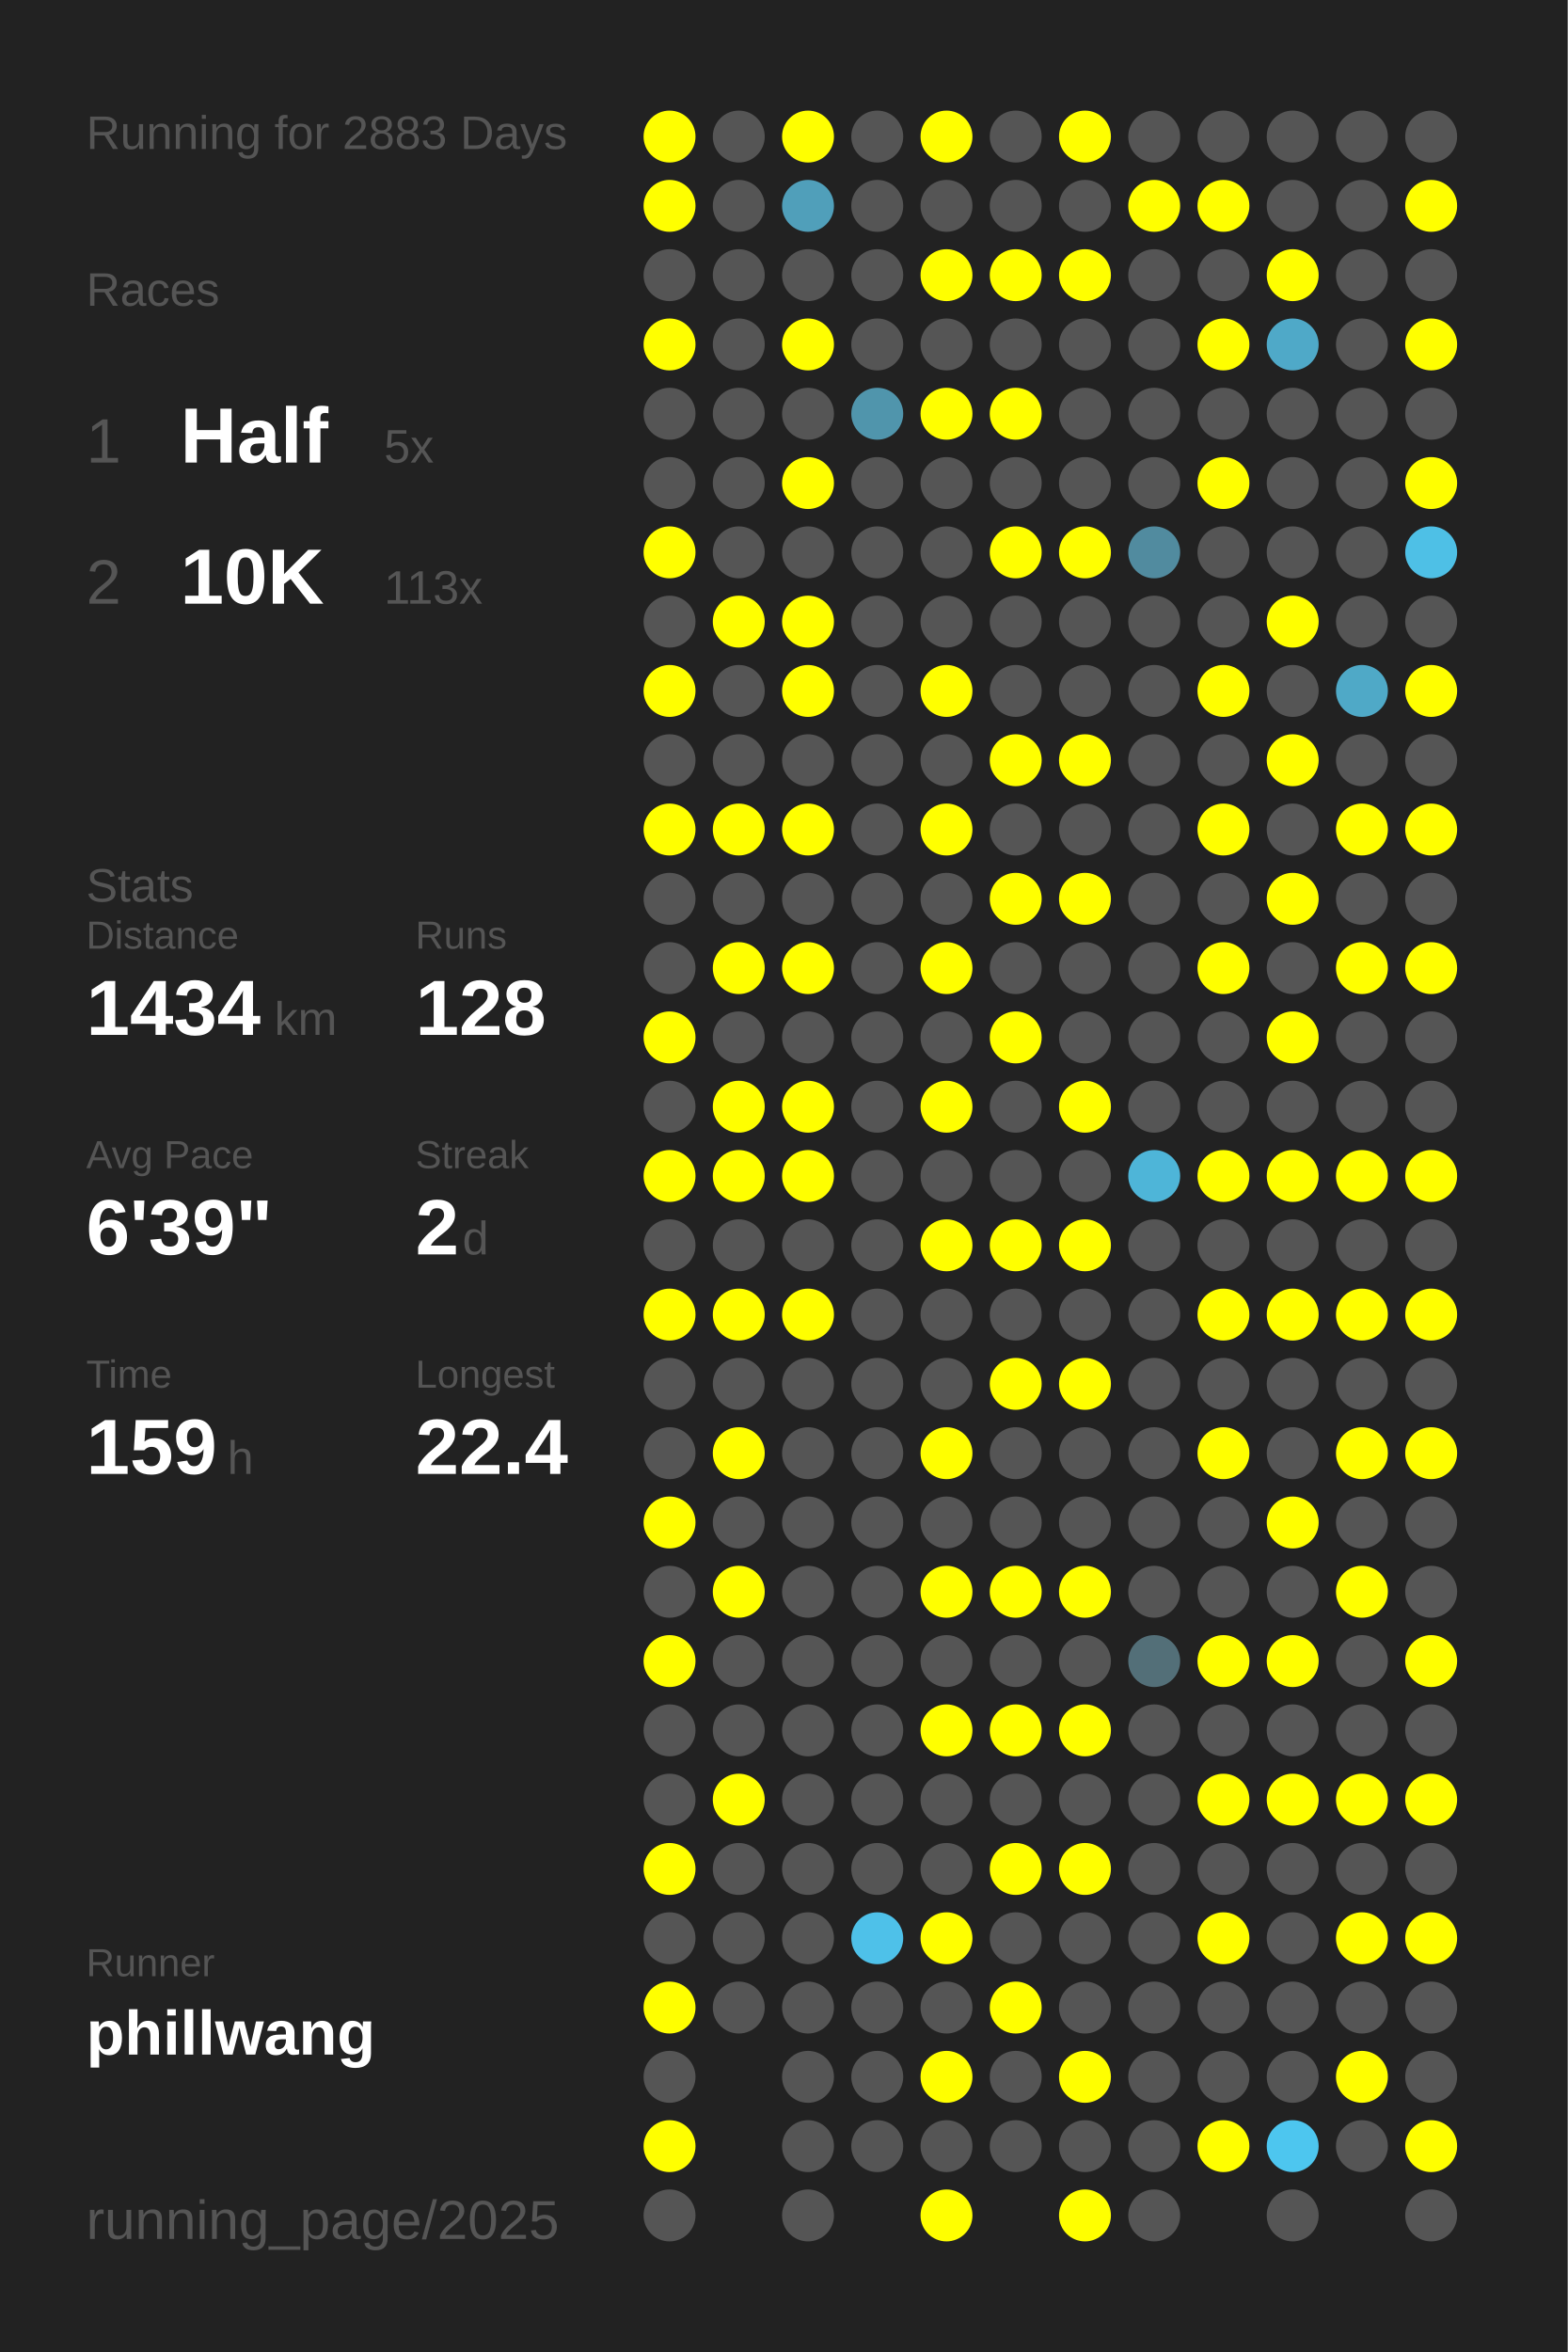
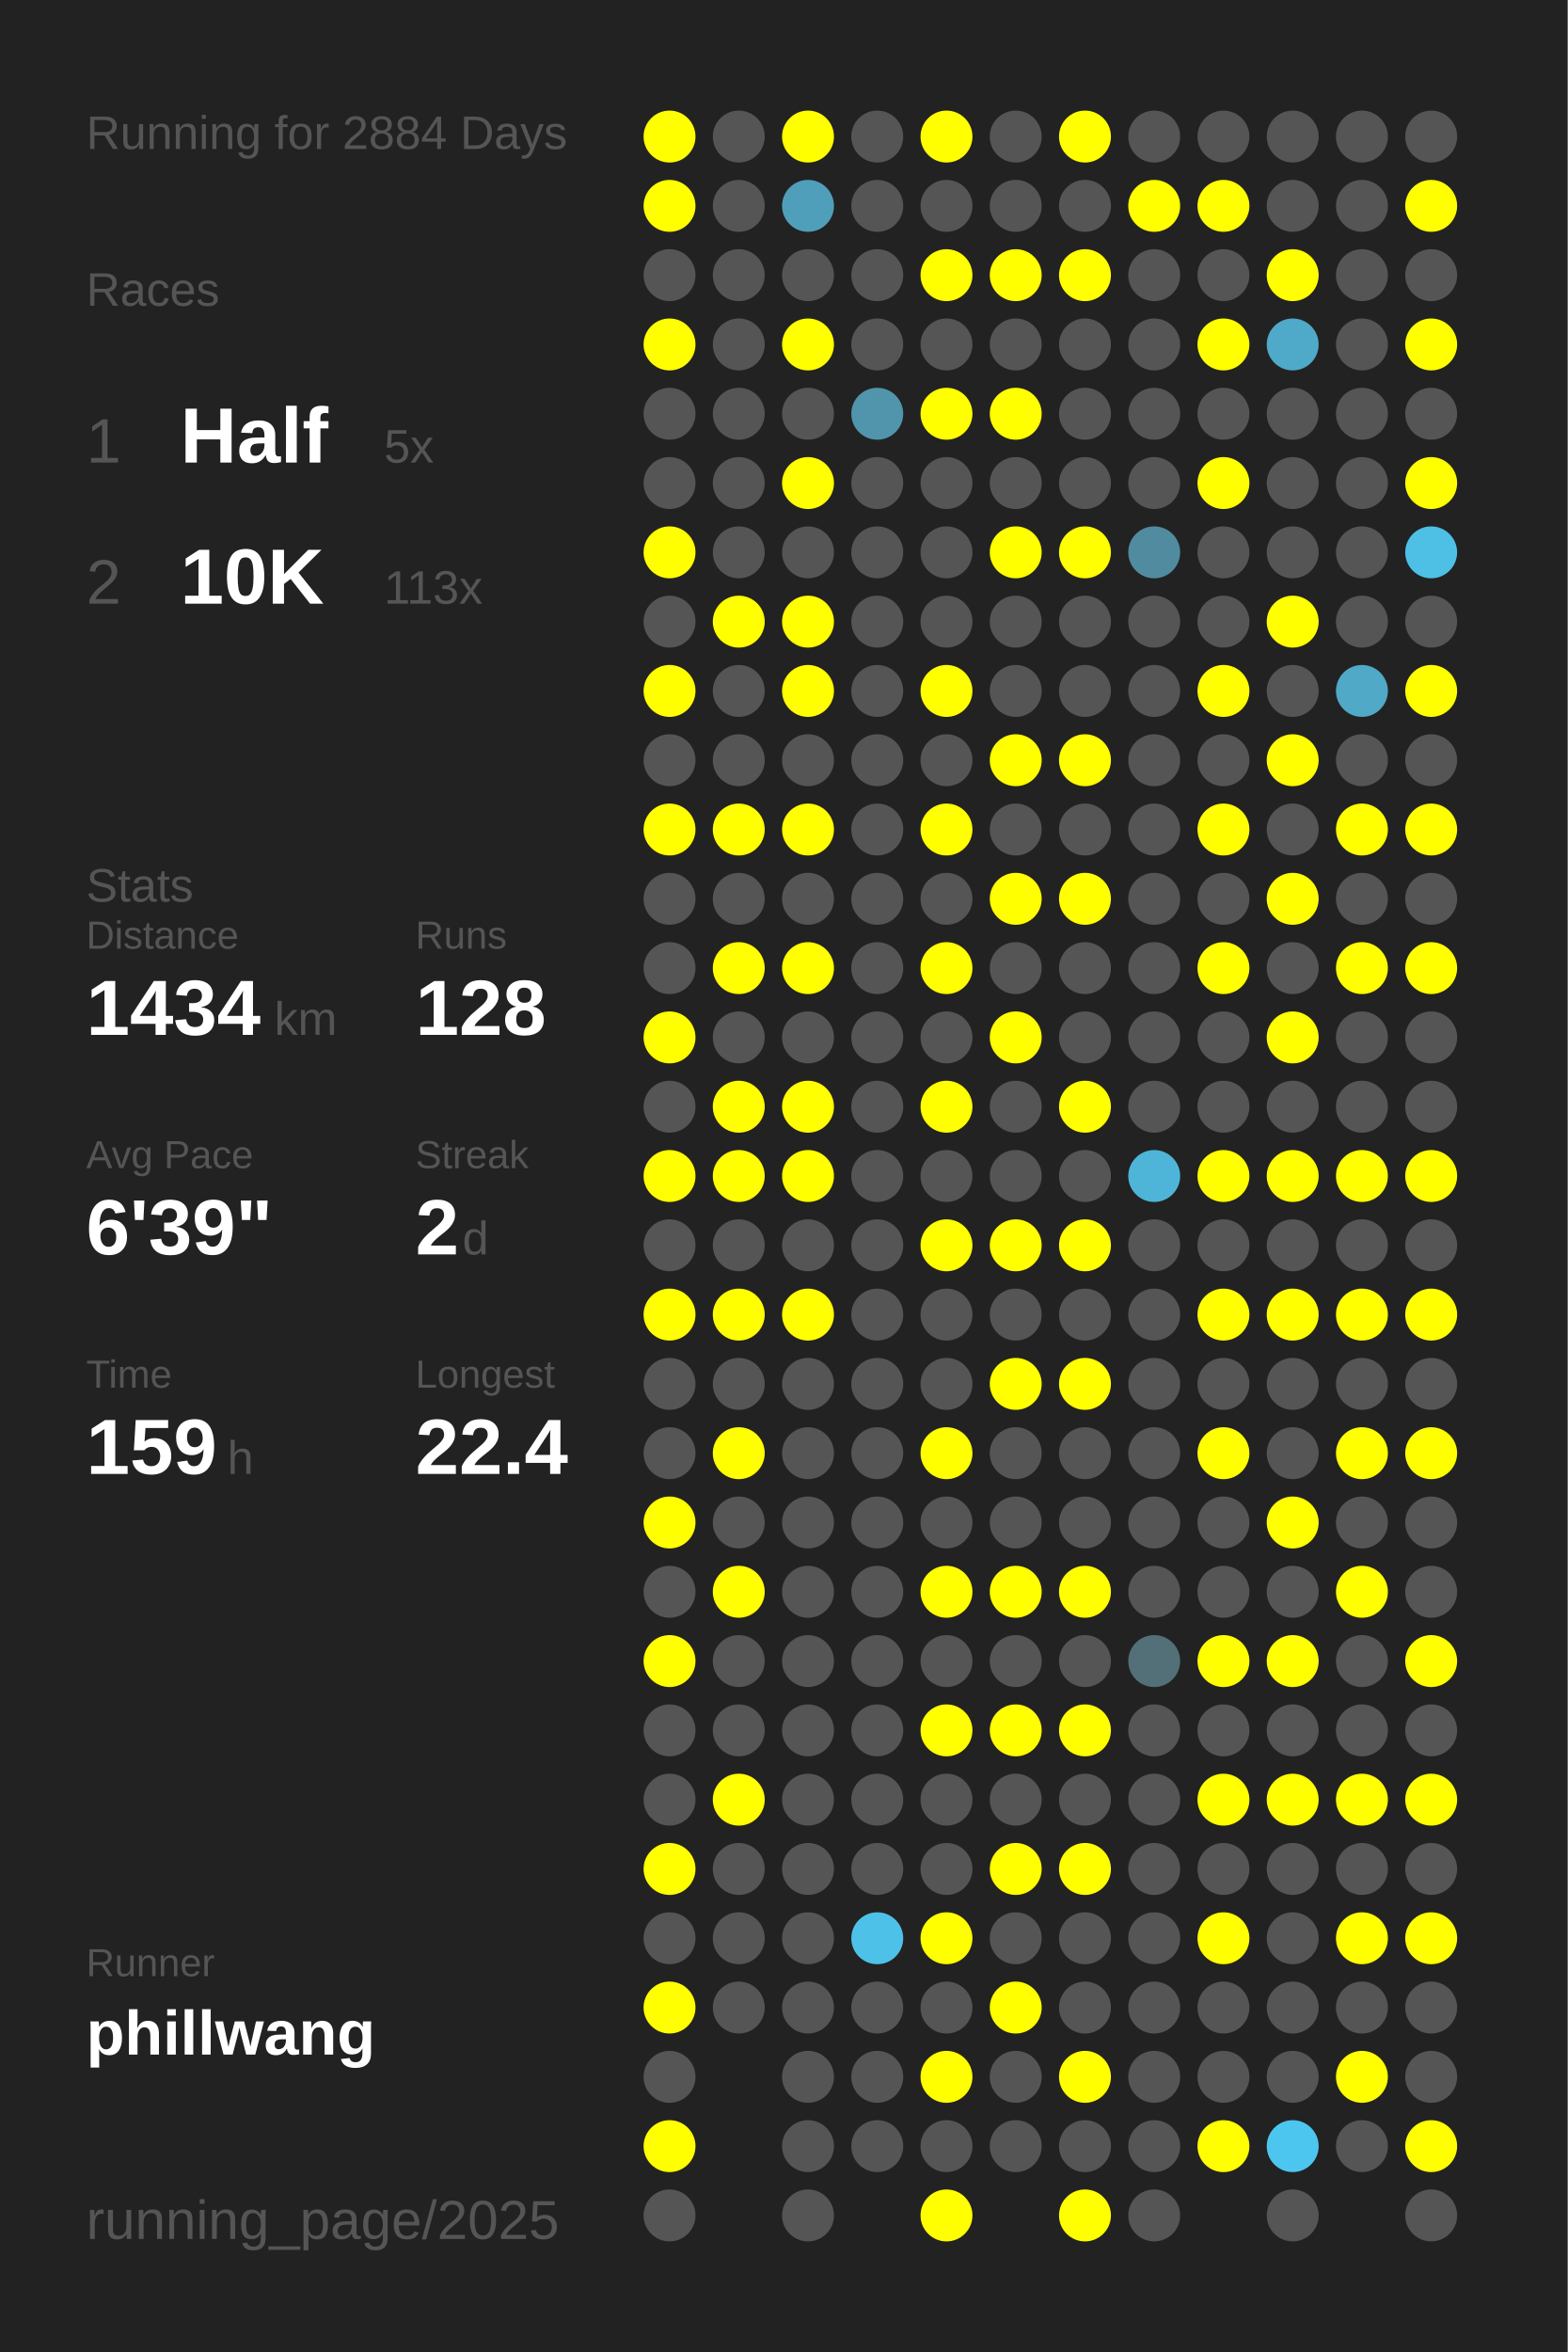
<svg xmlns="http://www.w3.org/2000/svg" baseProfile="full" height="300mm" version="1.1" viewBox="0,0,200,300" width="200mm">
  <defs />
  <rect fill="#222222" height="300" width="200" x="0" y="0" />
-   <text fill="#555555" style="font-size:6px; font-family:Arial;" x="11" y="19">Running for 2883 Days</text>
+   <text fill="#555555" style="font-size:6px; font-family:Arial;" x="11" y="19">Running for 2884 Days</text>
  <text fill="#555555" style="font-size:6px; font-family:Arial;" x="11" y="39">Races</text>
  <text fill="#555555" style="font-size:8px; font-family:Arial;" x="11" y="59">1</text>
  <text fill="#FFFFFF" style="font-size:10px; font-family:Arial; font-weight:bold;" x="23" y="59">Half</text>
  <text fill="#555555" style="font-size:6px; font-family:Arial;" x="49" y="59">5x</text>
  <text fill="#555555" style="font-size:8px; font-family:Arial;" x="11" y="77">2</text>
  <text fill="#FFFFFF" style="font-size:10px; font-family:Arial; font-weight:bold;" x="23" y="77">10K</text>
  <text fill="#555555" style="font-size:6px; font-family:Arial;" x="49" y="77">113x</text>
  <text fill="#555555" style="font-size:6px; font-family:Arial;" x="11" y="115">Stats</text>
  <text fill="#555555" style="font-size:5px; font-family:Arial;" x="11" y="121">Distance</text>
  <text fill="#FFFFFF" style="font-size:10px; font-family:Arial; font-weight:bold;" x="11" y="132">1434</text>
  <text fill="#555555" style="font-size:6px; font-family:Arial;" x="35" y="132">km</text>
  <text fill="#555555" style="font-size:5px; font-family:Arial;" x="53" y="121">Runs</text>
  <text fill="#FFFFFF" style="font-size:10px; font-family:Arial; font-weight:bold;" x="53" y="132">128</text>
  <text fill="#555555" style="font-size:5px; font-family:Arial;" x="11" y="149">Avg Pace</text>
  <text fill="#FFFFFF" style="font-size:10px; font-family:Arial; font-weight:bold;" x="11" y="160">6'39"</text>
  <text fill="#555555" style="font-size:5px; font-family:Arial;" x="53" y="149">Streak</text>
  <text fill="#FFFFFF" style="font-size:10px; font-family:Arial; font-weight:bold;" x="53" y="160">2</text>
  <text fill="#555555" style="font-size:6px; font-family:Arial;" x="59" y="160">d</text>
  <text fill="#555555" style="font-size:5px; font-family:Arial;" x="11" y="177">Time</text>
  <text fill="#FFFFFF" style="font-size:10px; font-family:Arial; font-weight:bold;" x="11" y="188">159</text>
  <text fill="#555555" style="font-size:6px; font-family:Arial;" x="29" y="188">h</text>
  <text fill="#555555" style="font-size:5px; font-family:Arial;" x="53" y="177">Longest</text>
  <text fill="#FFFFFF" style="font-size:10px; font-family:Arial; font-weight:bold;" x="53" y="188">22.4</text>
  <text fill="#555555" style="font-size:5px; font-family:Arial;" x="11" y="252.065">Runner</text>
  <text fill="#FFFFFF" style="font-size:8px; font-family:Arial; font-weight:bold;" x="11" y="262.065">phillwang</text>
  <text fill="#555555" style="font-size:7px; font-family:Arial;" x="11" y="285.581">running_page/2025</text>
  <circle cx="85.417" cy="17.419" fill="#FFFF00" r="3.312" />
  <circle cx="85.417" cy="26.258" fill="#FFFF00" r="3.312" />
  <circle cx="85.417" cy="35.097" fill="#555555" r="3.312" />
  <circle cx="85.417" cy="43.935" fill="#FFFF00" r="3.312" />
  <circle cx="85.417" cy="52.774" fill="#555555" r="3.312" />
  <circle cx="85.417" cy="61.613" fill="#555555" r="3.312" />
  <circle cx="85.417" cy="70.452" fill="#FFFF00" r="3.312" />
  <circle cx="85.417" cy="79.29" fill="#555555" r="3.312" />
  <circle cx="85.417" cy="88.129" fill="#FFFF00" r="3.312" />
  <circle cx="85.417" cy="96.968" fill="#555555" r="3.312" />
  <circle cx="85.417" cy="105.806" fill="#FFFF00" r="3.312" />
  <circle cx="85.417" cy="114.645" fill="#555555" r="3.312" />
  <circle cx="85.417" cy="123.484" fill="#555555" r="3.312" />
  <circle cx="85.417" cy="132.323" fill="#FFFF00" r="3.312" />
  <circle cx="85.417" cy="141.161" fill="#555555" r="3.312" />
  <circle cx="85.417" cy="150" fill="#FFFF00" r="3.312" />
  <circle cx="85.417" cy="158.839" fill="#555555" r="3.312" />
  <circle cx="85.417" cy="167.677" fill="#FFFF00" r="3.312" />
  <circle cx="85.417" cy="176.516" fill="#555555" r="3.312" />
  <circle cx="85.417" cy="185.355" fill="#555555" r="3.312" />
  <circle cx="85.417" cy="194.194" fill="#FFFF00" r="3.312" />
  <circle cx="85.417" cy="203.032" fill="#555555" r="3.312" />
  <circle cx="85.417" cy="211.871" fill="#FFFF00" r="3.312" />
  <circle cx="85.417" cy="220.71" fill="#555555" r="3.312" />
  <circle cx="85.417" cy="229.548" fill="#555555" r="3.312" />
  <circle cx="85.417" cy="238.387" fill="#FFFF00" r="3.312" />
  <circle cx="85.417" cy="247.226" fill="#555555" r="3.312" />
  <circle cx="85.417" cy="256.065" fill="#FFFF00" r="3.312" />
  <circle cx="85.417" cy="264.903" fill="#555555" r="3.312" />
  <circle cx="85.417" cy="273.742" fill="#FFFF00" r="3.312" />
  <circle cx="85.417" cy="282.581" fill="#555555" r="3.312" />
  <circle cx="94.25" cy="17.419" fill="#555555" r="3.312" />
  <circle cx="94.25" cy="26.258" fill="#555555" r="3.312" />
  <circle cx="94.25" cy="35.097" fill="#555555" r="3.312" />
  <circle cx="94.25" cy="43.935" fill="#555555" r="3.312" />
  <circle cx="94.25" cy="52.774" fill="#555555" r="3.312" />
  <circle cx="94.25" cy="61.613" fill="#555555" r="3.312" />
  <circle cx="94.25" cy="70.452" fill="#555555" r="3.312" />
  <circle cx="94.25" cy="79.29" fill="#FFFF00" r="3.312" />
  <circle cx="94.25" cy="88.129" fill="#555555" r="3.312" />
  <circle cx="94.25" cy="96.968" fill="#555555" r="3.312" />
  <circle cx="94.25" cy="105.806" fill="#FFFF00" r="3.312" />
  <circle cx="94.25" cy="114.645" fill="#555555" r="3.312" />
  <circle cx="94.25" cy="123.484" fill="#FFFF00" r="3.312" />
  <circle cx="94.25" cy="132.323" fill="#555555" r="3.312" />
  <circle cx="94.25" cy="141.161" fill="#FFFF00" r="3.312" />
  <circle cx="94.25" cy="150" fill="#FFFF00" r="3.312" />
  <circle cx="94.25" cy="158.839" fill="#555555" r="3.312" />
  <circle cx="94.25" cy="167.677" fill="#FFFF00" r="3.312" />
  <circle cx="94.25" cy="176.516" fill="#555555" r="3.312" />
  <circle cx="94.25" cy="185.355" fill="#FFFF00" r="3.312" />
  <circle cx="94.25" cy="194.194" fill="#555555" r="3.312" />
  <circle cx="94.25" cy="203.032" fill="#FFFF00" r="3.312" />
  <circle cx="94.25" cy="211.871" fill="#555555" r="3.312" />
  <circle cx="94.25" cy="220.71" fill="#555555" r="3.312" />
  <circle cx="94.25" cy="229.548" fill="#FFFF00" r="3.312" />
  <circle cx="94.25" cy="238.387" fill="#555555" r="3.312" />
  <circle cx="94.25" cy="247.226" fill="#555555" r="3.312" />
  <circle cx="94.25" cy="256.065" fill="#555555" r="3.312" />
  <circle cx="103.083" cy="17.419" fill="#FFFF00" r="3.312" />
  <circle cx="103.083" cy="26.258" fill="#509fba" r="3.312" />
  <circle cx="103.083" cy="35.097" fill="#555555" r="3.312" />
  <circle cx="103.083" cy="43.935" fill="#FFFF00" r="3.312" />
  <circle cx="103.083" cy="52.774" fill="#555555" r="3.312" />
  <circle cx="103.083" cy="61.613" fill="#FFFF00" r="3.312" />
  <circle cx="103.083" cy="70.452" fill="#555555" r="3.312" />
  <circle cx="103.083" cy="79.29" fill="#FFFF00" r="3.312" />
  <circle cx="103.083" cy="88.129" fill="#FFFF00" r="3.312" />
  <circle cx="103.083" cy="96.968" fill="#555555" r="3.312" />
  <circle cx="103.083" cy="105.806" fill="#FFFF00" r="3.312" />
  <circle cx="103.083" cy="114.645" fill="#555555" r="3.312" />
  <circle cx="103.083" cy="123.484" fill="#FFFF00" r="3.312" />
  <circle cx="103.083" cy="132.323" fill="#555555" r="3.312" />
  <circle cx="103.083" cy="141.161" fill="#FFFF00" r="3.312" />
  <circle cx="103.083" cy="150" fill="#FFFF00" r="3.312" />
  <circle cx="103.083" cy="158.839" fill="#555555" r="3.312" />
  <circle cx="103.083" cy="167.677" fill="#FFFF00" r="3.312" />
  <circle cx="103.083" cy="176.516" fill="#555555" r="3.312" />
  <circle cx="103.083" cy="185.355" fill="#555555" r="3.312" />
  <circle cx="103.083" cy="194.194" fill="#555555" r="3.312" />
  <circle cx="103.083" cy="203.032" fill="#555555" r="3.312" />
  <circle cx="103.083" cy="211.871" fill="#555555" r="3.312" />
  <circle cx="103.083" cy="220.71" fill="#555555" r="3.312" />
  <circle cx="103.083" cy="229.548" fill="#555555" r="3.312" />
  <circle cx="103.083" cy="238.387" fill="#555555" r="3.312" />
  <circle cx="103.083" cy="247.226" fill="#555555" r="3.312" />
  <circle cx="103.083" cy="256.065" fill="#555555" r="3.312" />
  <circle cx="103.083" cy="264.903" fill="#555555" r="3.312" />
  <circle cx="103.083" cy="273.742" fill="#555555" r="3.312" />
  <circle cx="103.083" cy="282.581" fill="#555555" r="3.312" />
  <circle cx="111.917" cy="17.419" fill="#555555" r="3.312" />
  <circle cx="111.917" cy="26.258" fill="#555555" r="3.312" />
  <circle cx="111.917" cy="35.097" fill="#555555" r="3.312" />
  <circle cx="111.917" cy="43.935" fill="#555555" r="3.312" />
  <circle cx="111.917" cy="52.774" fill="#5095ac" r="3.312" />
  <circle cx="111.917" cy="61.613" fill="#555555" r="3.312" />
  <circle cx="111.917" cy="70.452" fill="#555555" r="3.312" />
  <circle cx="111.917" cy="79.29" fill="#555555" r="3.312" />
  <circle cx="111.917" cy="88.129" fill="#555555" r="3.312" />
  <circle cx="111.917" cy="96.968" fill="#555555" r="3.312" />
  <circle cx="111.917" cy="105.806" fill="#555555" r="3.312" />
  <circle cx="111.917" cy="114.645" fill="#555555" r="3.312" />
  <circle cx="111.917" cy="123.484" fill="#555555" r="3.312" />
  <circle cx="111.917" cy="132.323" fill="#555555" r="3.312" />
  <circle cx="111.917" cy="141.161" fill="#555555" r="3.312" />
  <circle cx="111.917" cy="150" fill="#555555" r="3.312" />
  <circle cx="111.917" cy="158.839" fill="#555555" r="3.312" />
  <circle cx="111.917" cy="167.677" fill="#555555" r="3.312" />
  <circle cx="111.917" cy="176.516" fill="#555555" r="3.312" />
  <circle cx="111.917" cy="185.355" fill="#555555" r="3.312" />
  <circle cx="111.917" cy="194.194" fill="#555555" r="3.312" />
  <circle cx="111.917" cy="203.032" fill="#555555" r="3.312" />
  <circle cx="111.917" cy="211.871" fill="#555555" r="3.312" />
  <circle cx="111.917" cy="220.71" fill="#555555" r="3.312" />
  <circle cx="111.917" cy="229.548" fill="#555555" r="3.312" />
  <circle cx="111.917" cy="238.387" fill="#555555" r="3.312" />
  <circle cx="111.917" cy="247.226" fill="#4ec1e9" r="3.312" />
  <circle cx="111.917" cy="256.065" fill="#555555" r="3.312" />
  <circle cx="111.917" cy="264.903" fill="#555555" r="3.312" />
  <circle cx="111.917" cy="273.742" fill="#555555" r="3.312" />
  <circle cx="120.75" cy="17.419" fill="#FFFF00" r="3.312" />
  <circle cx="120.75" cy="26.258" fill="#555555" r="3.312" />
  <circle cx="120.75" cy="35.097" fill="#FFFF00" r="3.312" />
  <circle cx="120.75" cy="43.935" fill="#555555" r="3.312" />
  <circle cx="120.75" cy="52.774" fill="#FFFF00" r="3.312" />
  <circle cx="120.75" cy="61.613" fill="#555555" r="3.312" />
  <circle cx="120.75" cy="70.452" fill="#555555" r="3.312" />
  <circle cx="120.75" cy="79.29" fill="#555555" r="3.312" />
  <circle cx="120.75" cy="88.129" fill="#FFFF00" r="3.312" />
  <circle cx="120.75" cy="96.968" fill="#555555" r="3.312" />
  <circle cx="120.75" cy="105.806" fill="#FFFF00" r="3.312" />
  <circle cx="120.75" cy="114.645" fill="#555555" r="3.312" />
  <circle cx="120.75" cy="123.484" fill="#FFFF00" r="3.312" />
  <circle cx="120.75" cy="132.323" fill="#555555" r="3.312" />
  <circle cx="120.75" cy="141.161" fill="#FFFF00" r="3.312" />
  <circle cx="120.75" cy="150" fill="#555555" r="3.312" />
  <circle cx="120.75" cy="158.839" fill="#FFFF00" r="3.312" />
  <circle cx="120.75" cy="167.677" fill="#555555" r="3.312" />
  <circle cx="120.75" cy="176.516" fill="#555555" r="3.312" />
  <circle cx="120.75" cy="185.355" fill="#FFFF00" r="3.312" />
  <circle cx="120.75" cy="194.194" fill="#555555" r="3.312" />
  <circle cx="120.75" cy="203.032" fill="#FFFF00" r="3.312" />
  <circle cx="120.75" cy="211.871" fill="#555555" r="3.312" />
  <circle cx="120.75" cy="220.71" fill="#FFFF00" r="3.312" />
  <circle cx="120.75" cy="229.548" fill="#555555" r="3.312" />
  <circle cx="120.75" cy="238.387" fill="#555555" r="3.312" />
  <circle cx="120.75" cy="247.226" fill="#FFFF00" r="3.312" />
  <circle cx="120.75" cy="256.065" fill="#555555" r="3.312" />
  <circle cx="120.75" cy="264.903" fill="#FFFF00" r="3.312" />
  <circle cx="120.75" cy="273.742" fill="#555555" r="3.312" />
  <circle cx="120.75" cy="282.581" fill="#FFFF00" r="3.312" />
  <circle cx="129.583" cy="17.419" fill="#555555" r="3.312" />
  <circle cx="129.583" cy="26.258" fill="#555555" r="3.312" />
  <circle cx="129.583" cy="35.097" fill="#FFFF00" r="3.312" />
  <circle cx="129.583" cy="43.935" fill="#555555" r="3.312" />
  <circle cx="129.583" cy="52.774" fill="#FFFF00" r="3.312" />
  <circle cx="129.583" cy="61.613" fill="#555555" r="3.312" />
  <circle cx="129.583" cy="70.452" fill="#FFFF00" r="3.312" />
  <circle cx="129.583" cy="79.29" fill="#555555" r="3.312" />
  <circle cx="129.583" cy="88.129" fill="#555555" r="3.312" />
  <circle cx="129.583" cy="96.968" fill="#FFFF00" r="3.312" />
  <circle cx="129.583" cy="105.806" fill="#555555" r="3.312" />
  <circle cx="129.583" cy="114.645" fill="#FFFF00" r="3.312" />
  <circle cx="129.583" cy="123.484" fill="#555555" r="3.312" />
  <circle cx="129.583" cy="132.323" fill="#FFFF00" r="3.312" />
  <circle cx="129.583" cy="141.161" fill="#555555" r="3.312" />
  <circle cx="129.583" cy="150" fill="#555555" r="3.312" />
  <circle cx="129.583" cy="158.839" fill="#FFFF00" r="3.312" />
  <circle cx="129.583" cy="167.677" fill="#555555" r="3.312" />
  <circle cx="129.583" cy="176.516" fill="#FFFF00" r="3.312" />
  <circle cx="129.583" cy="185.355" fill="#555555" r="3.312" />
  <circle cx="129.583" cy="194.194" fill="#555555" r="3.312" />
  <circle cx="129.583" cy="203.032" fill="#FFFF00" r="3.312" />
  <circle cx="129.583" cy="211.871" fill="#555555" r="3.312" />
  <circle cx="129.583" cy="220.71" fill="#FFFF00" r="3.312" />
  <circle cx="129.583" cy="229.548" fill="#555555" r="3.312" />
  <circle cx="129.583" cy="238.387" fill="#FFFF00" r="3.312" />
  <circle cx="129.583" cy="247.226" fill="#555555" r="3.312" />
  <circle cx="129.583" cy="256.065" fill="#FFFF00" r="3.312" />
  <circle cx="129.583" cy="264.903" fill="#555555" r="3.312" />
  <circle cx="129.583" cy="273.742" fill="#555555" r="3.312" />
  <circle cx="138.417" cy="17.419" fill="#FFFF00" r="3.312" />
  <circle cx="138.417" cy="26.258" fill="#555555" r="3.312" />
  <circle cx="138.417" cy="35.097" fill="#FFFF00" r="3.312" />
  <circle cx="138.417" cy="43.935" fill="#555555" r="3.312" />
  <circle cx="138.417" cy="52.774" fill="#555555" r="3.312" />
  <circle cx="138.417" cy="61.613" fill="#555555" r="3.312" />
  <circle cx="138.417" cy="70.452" fill="#FFFF00" r="3.312" />
  <circle cx="138.417" cy="79.29" fill="#555555" r="3.312" />
  <circle cx="138.417" cy="88.129" fill="#555555" r="3.312" />
  <circle cx="138.417" cy="96.968" fill="#FFFF00" r="3.312" />
  <circle cx="138.417" cy="105.806" fill="#555555" r="3.312" />
  <circle cx="138.417" cy="114.645" fill="#FFFF00" r="3.312" />
  <circle cx="138.417" cy="123.484" fill="#555555" r="3.312" />
  <circle cx="138.417" cy="132.323" fill="#555555" r="3.312" />
  <circle cx="138.417" cy="141.161" fill="#FFFF00" r="3.312" />
  <circle cx="138.417" cy="150" fill="#555555" r="3.312" />
  <circle cx="138.417" cy="158.839" fill="#FFFF00" r="3.312" />
  <circle cx="138.417" cy="167.677" fill="#555555" r="3.312" />
  <circle cx="138.417" cy="176.516" fill="#FFFF00" r="3.312" />
  <circle cx="138.417" cy="185.355" fill="#555555" r="3.312" />
  <circle cx="138.417" cy="194.194" fill="#555555" r="3.312" />
  <circle cx="138.417" cy="203.032" fill="#FFFF00" r="3.312" />
  <circle cx="138.417" cy="211.871" fill="#555555" r="3.312" />
  <circle cx="138.417" cy="220.71" fill="#FFFF00" r="3.312" />
  <circle cx="138.417" cy="229.548" fill="#555555" r="3.312" />
  <circle cx="138.417" cy="238.387" fill="#FFFF00" r="3.312" />
  <circle cx="138.417" cy="247.226" fill="#555555" r="3.312" />
  <circle cx="138.417" cy="256.065" fill="#555555" r="3.312" />
  <circle cx="138.417" cy="264.903" fill="#FFFF00" r="3.312" />
  <circle cx="138.417" cy="273.742" fill="#555555" r="3.312" />
  <circle cx="138.417" cy="282.581" fill="#FFFF00" r="3.312" />
  <circle cx="147.25" cy="17.419" fill="#555555" r="3.312" />
  <circle cx="147.25" cy="26.258" fill="#FFFF00" r="3.312" />
  <circle cx="147.25" cy="35.097" fill="#555555" r="3.312" />
  <circle cx="147.25" cy="43.935" fill="#555555" r="3.312" />
  <circle cx="147.25" cy="52.774" fill="#555555" r="3.312" />
  <circle cx="147.25" cy="61.613" fill="#555555" r="3.312" />
  <circle cx="147.25" cy="70.452" fill="#518b9f" r="3.312" />
  <circle cx="147.25" cy="79.29" fill="#555555" r="3.312" />
  <circle cx="147.25" cy="88.129" fill="#555555" r="3.312" />
  <circle cx="147.25" cy="96.968" fill="#555555" r="3.312" />
  <circle cx="147.25" cy="105.806" fill="#555555" r="3.312" />
  <circle cx="147.25" cy="114.645" fill="#555555" r="3.312" />
  <circle cx="147.25" cy="123.484" fill="#555555" r="3.312" />
  <circle cx="147.25" cy="132.323" fill="#555555" r="3.312" />
  <circle cx="147.25" cy="141.161" fill="#555555" r="3.312" />
  <circle cx="147.25" cy="150" fill="#4eb5d8" r="3.312" />
  <circle cx="147.25" cy="158.839" fill="#555555" r="3.312" />
  <circle cx="147.25" cy="167.677" fill="#555555" r="3.312" />
  <circle cx="147.25" cy="176.516" fill="#555555" r="3.312" />
  <circle cx="147.25" cy="185.355" fill="#555555" r="3.312" />
  <circle cx="147.25" cy="194.194" fill="#555555" r="3.312" />
  <circle cx="147.25" cy="203.032" fill="#555555" r="3.312" />
  <circle cx="147.25" cy="211.871" fill="#536f78" r="3.312" />
  <circle cx="147.25" cy="220.71" fill="#555555" r="3.312" />
  <circle cx="147.25" cy="229.548" fill="#555555" r="3.312" />
  <circle cx="147.25" cy="238.387" fill="#555555" r="3.312" />
  <circle cx="147.25" cy="247.226" fill="#555555" r="3.312" />
  <circle cx="147.25" cy="256.065" fill="#555555" r="3.312" />
  <circle cx="147.25" cy="264.903" fill="#555555" r="3.312" />
  <circle cx="147.25" cy="273.742" fill="#555555" r="3.312" />
  <circle cx="147.25" cy="282.581" fill="#555555" r="3.312" />
  <circle cx="156.083" cy="17.419" fill="#555555" r="3.312" />
  <circle cx="156.083" cy="26.258" fill="#FFFF00" r="3.312" />
  <circle cx="156.083" cy="35.097" fill="#555555" r="3.312" />
  <circle cx="156.083" cy="43.935" fill="#FFFF00" r="3.312" />
  <circle cx="156.083" cy="52.774" fill="#555555" r="3.312" />
  <circle cx="156.083" cy="61.613" fill="#FFFF00" r="3.312" />
  <circle cx="156.083" cy="70.452" fill="#555555" r="3.312" />
  <circle cx="156.083" cy="79.29" fill="#555555" r="3.312" />
  <circle cx="156.083" cy="88.129" fill="#FFFF00" r="3.312" />
  <circle cx="156.083" cy="96.968" fill="#555555" r="3.312" />
  <circle cx="156.083" cy="105.806" fill="#FFFF00" r="3.312" />
  <circle cx="156.083" cy="114.645" fill="#555555" r="3.312" />
  <circle cx="156.083" cy="123.484" fill="#FFFF00" r="3.312" />
  <circle cx="156.083" cy="132.323" fill="#555555" r="3.312" />
  <circle cx="156.083" cy="141.161" fill="#555555" r="3.312" />
  <circle cx="156.083" cy="150" fill="#FFFF00" r="3.312" />
  <circle cx="156.083" cy="158.839" fill="#555555" r="3.312" />
  <circle cx="156.083" cy="167.677" fill="#FFFF00" r="3.312" />
  <circle cx="156.083" cy="176.516" fill="#555555" r="3.312" />
  <circle cx="156.083" cy="185.355" fill="#FFFF00" r="3.312" />
  <circle cx="156.083" cy="194.194" fill="#555555" r="3.312" />
  <circle cx="156.083" cy="203.032" fill="#555555" r="3.312" />
  <circle cx="156.083" cy="211.871" fill="#FFFF00" r="3.312" />
  <circle cx="156.083" cy="220.71" fill="#555555" r="3.312" />
  <circle cx="156.083" cy="229.548" fill="#FFFF00" r="3.312" />
  <circle cx="156.083" cy="238.387" fill="#555555" r="3.312" />
  <circle cx="156.083" cy="247.226" fill="#FFFF00" r="3.312" />
  <circle cx="156.083" cy="256.065" fill="#555555" r="3.312" />
  <circle cx="156.083" cy="264.903" fill="#555555" r="3.312" />
  <circle cx="156.083" cy="273.742" fill="#FFFF00" r="3.312" />
  <circle cx="164.917" cy="17.419" fill="#555555" r="3.312" />
  <circle cx="164.917" cy="26.258" fill="#555555" r="3.312" />
  <circle cx="164.917" cy="35.097" fill="#FFFF00" r="3.312" />
  <circle cx="164.917" cy="43.935" fill="#4fa9c8" r="3.312" />
  <circle cx="164.917" cy="52.774" fill="#555555" r="3.312" />
  <circle cx="164.917" cy="61.613" fill="#555555" r="3.312" />
  <circle cx="164.917" cy="70.452" fill="#555555" r="3.312" />
  <circle cx="164.917" cy="79.29" fill="#FFFF00" r="3.312" />
  <circle cx="164.917" cy="88.129" fill="#555555" r="3.312" />
  <circle cx="164.917" cy="96.968" fill="#FFFF00" r="3.312" />
  <circle cx="164.917" cy="105.806" fill="#555555" r="3.312" />
  <circle cx="164.917" cy="114.645" fill="#FFFF00" r="3.312" />
  <circle cx="164.917" cy="123.484" fill="#555555" r="3.312" />
  <circle cx="164.917" cy="132.323" fill="#FFFF00" r="3.312" />
  <circle cx="164.917" cy="141.161" fill="#555555" r="3.312" />
  <circle cx="164.917" cy="150" fill="#FFFF00" r="3.312" />
  <circle cx="164.917" cy="158.839" fill="#555555" r="3.312" />
  <circle cx="164.917" cy="167.677" fill="#FFFF00" r="3.312" />
  <circle cx="164.917" cy="176.516" fill="#555555" r="3.312" />
  <circle cx="164.917" cy="185.355" fill="#555555" r="3.312" />
  <circle cx="164.917" cy="194.194" fill="#FFFF00" r="3.312" />
  <circle cx="164.917" cy="203.032" fill="#555555" r="3.312" />
  <circle cx="164.917" cy="211.871" fill="#FFFF00" r="3.312" />
  <circle cx="164.917" cy="220.71" fill="#555555" r="3.312" />
  <circle cx="164.917" cy="229.548" fill="#FFFF00" r="3.312" />
  <circle cx="164.917" cy="238.387" fill="#555555" r="3.312" />
  <circle cx="164.917" cy="247.226" fill="#555555" r="3.312" />
  <circle cx="164.917" cy="256.065" fill="#555555" r="3.312" />
  <circle cx="164.917" cy="264.903" fill="#555555" r="3.312" />
  <circle cx="164.917" cy="273.742" fill="#4dc6ef" r="3.312" />
  <circle cx="164.917" cy="282.581" fill="#555555" r="3.312" />
  <circle cx="173.75" cy="17.419" fill="#555555" r="3.312" />
  <circle cx="173.75" cy="26.258" fill="#555555" r="3.312" />
  <circle cx="173.75" cy="35.097" fill="#555555" r="3.312" />
  <circle cx="173.75" cy="43.935" fill="#555555" r="3.312" />
  <circle cx="173.75" cy="52.774" fill="#555555" r="3.312" />
  <circle cx="173.75" cy="61.613" fill="#555555" r="3.312" />
  <circle cx="173.75" cy="70.452" fill="#555555" r="3.312" />
  <circle cx="173.75" cy="79.29" fill="#555555" r="3.312" />
  <circle cx="173.75" cy="88.129" fill="#4fa9c7" r="3.312" />
  <circle cx="173.75" cy="96.968" fill="#555555" r="3.312" />
  <circle cx="173.75" cy="105.806" fill="#FFFF00" r="3.312" />
  <circle cx="173.75" cy="114.645" fill="#555555" r="3.312" />
  <circle cx="173.75" cy="123.484" fill="#FFFF00" r="3.312" />
  <circle cx="173.75" cy="132.323" fill="#555555" r="3.312" />
  <circle cx="173.75" cy="141.161" fill="#555555" r="3.312" />
  <circle cx="173.75" cy="150" fill="#FFFF00" r="3.312" />
  <circle cx="173.75" cy="158.839" fill="#555555" r="3.312" />
  <circle cx="173.75" cy="167.677" fill="#FFFF00" r="3.312" />
  <circle cx="173.75" cy="176.516" fill="#555555" r="3.312" />
  <circle cx="173.75" cy="185.355" fill="#FFFF00" r="3.312" />
  <circle cx="173.75" cy="194.194" fill="#555555" r="3.312" />
  <circle cx="173.75" cy="203.032" fill="#FFFF00" r="3.312" />
  <circle cx="173.75" cy="211.871" fill="#555555" r="3.312" />
  <circle cx="173.75" cy="220.71" fill="#555555" r="3.312" />
  <circle cx="173.75" cy="229.548" fill="#FFFF00" r="3.312" />
  <circle cx="173.75" cy="238.387" fill="#555555" r="3.312" />
  <circle cx="173.75" cy="247.226" fill="#FFFF00" r="3.312" />
  <circle cx="173.75" cy="256.065" fill="#555555" r="3.312" />
  <circle cx="173.75" cy="264.903" fill="#FFFF00" r="3.312" />
  <circle cx="173.75" cy="273.742" fill="#555555" r="3.312" />
  <circle cx="182.583" cy="17.419" fill="#555555" r="3.312" />
  <circle cx="182.583" cy="26.258" fill="#FFFF00" r="3.312" />
  <circle cx="182.583" cy="35.097" fill="#555555" r="3.312" />
  <circle cx="182.583" cy="43.935" fill="#FFFF00" r="3.312" />
  <circle cx="182.583" cy="52.774" fill="#555555" r="3.312" />
  <circle cx="182.583" cy="61.613" fill="#FFFF00" r="3.312" />
  <circle cx="182.583" cy="70.452" fill="#4ec0e6" r="3.312" />
  <circle cx="182.583" cy="79.29" fill="#555555" r="3.312" />
  <circle cx="182.583" cy="88.129" fill="#FFFF00" r="3.312" />
  <circle cx="182.583" cy="96.968" fill="#555555" r="3.312" />
  <circle cx="182.583" cy="105.806" fill="#FFFF00" r="3.312" />
  <circle cx="182.583" cy="114.645" fill="#555555" r="3.312" />
  <circle cx="182.583" cy="123.484" fill="#FFFF00" r="3.312" />
  <circle cx="182.583" cy="132.323" fill="#555555" r="3.312" />
  <circle cx="182.583" cy="141.161" fill="#555555" r="3.312" />
  <circle cx="182.583" cy="150" fill="#FFFF00" r="3.312" />
  <circle cx="182.583" cy="158.839" fill="#555555" r="3.312" />
  <circle cx="182.583" cy="167.677" fill="#FFFF00" r="3.312" />
  <circle cx="182.583" cy="176.516" fill="#555555" r="3.312" />
  <circle cx="182.583" cy="185.355" fill="#FFFF00" r="3.312" />
  <circle cx="182.583" cy="194.194" fill="#555555" r="3.312" />
  <circle cx="182.583" cy="203.032" fill="#555555" r="3.312" />
  <circle cx="182.583" cy="211.871" fill="#FFFF00" r="3.312" />
  <circle cx="182.583" cy="220.71" fill="#555555" r="3.312" />
  <circle cx="182.583" cy="229.548" fill="#FFFF00" r="3.312" />
  <circle cx="182.583" cy="238.387" fill="#555555" r="3.312" />
  <circle cx="182.583" cy="247.226" fill="#FFFF00" r="3.312" />
  <circle cx="182.583" cy="256.065" fill="#555555" r="3.312" />
  <circle cx="182.583" cy="264.903" fill="#555555" r="3.312" />
  <circle cx="182.583" cy="273.742" fill="#FFFF00" r="3.312" />
  <circle cx="182.583" cy="282.581" fill="#555555" r="3.312" />
</svg>
